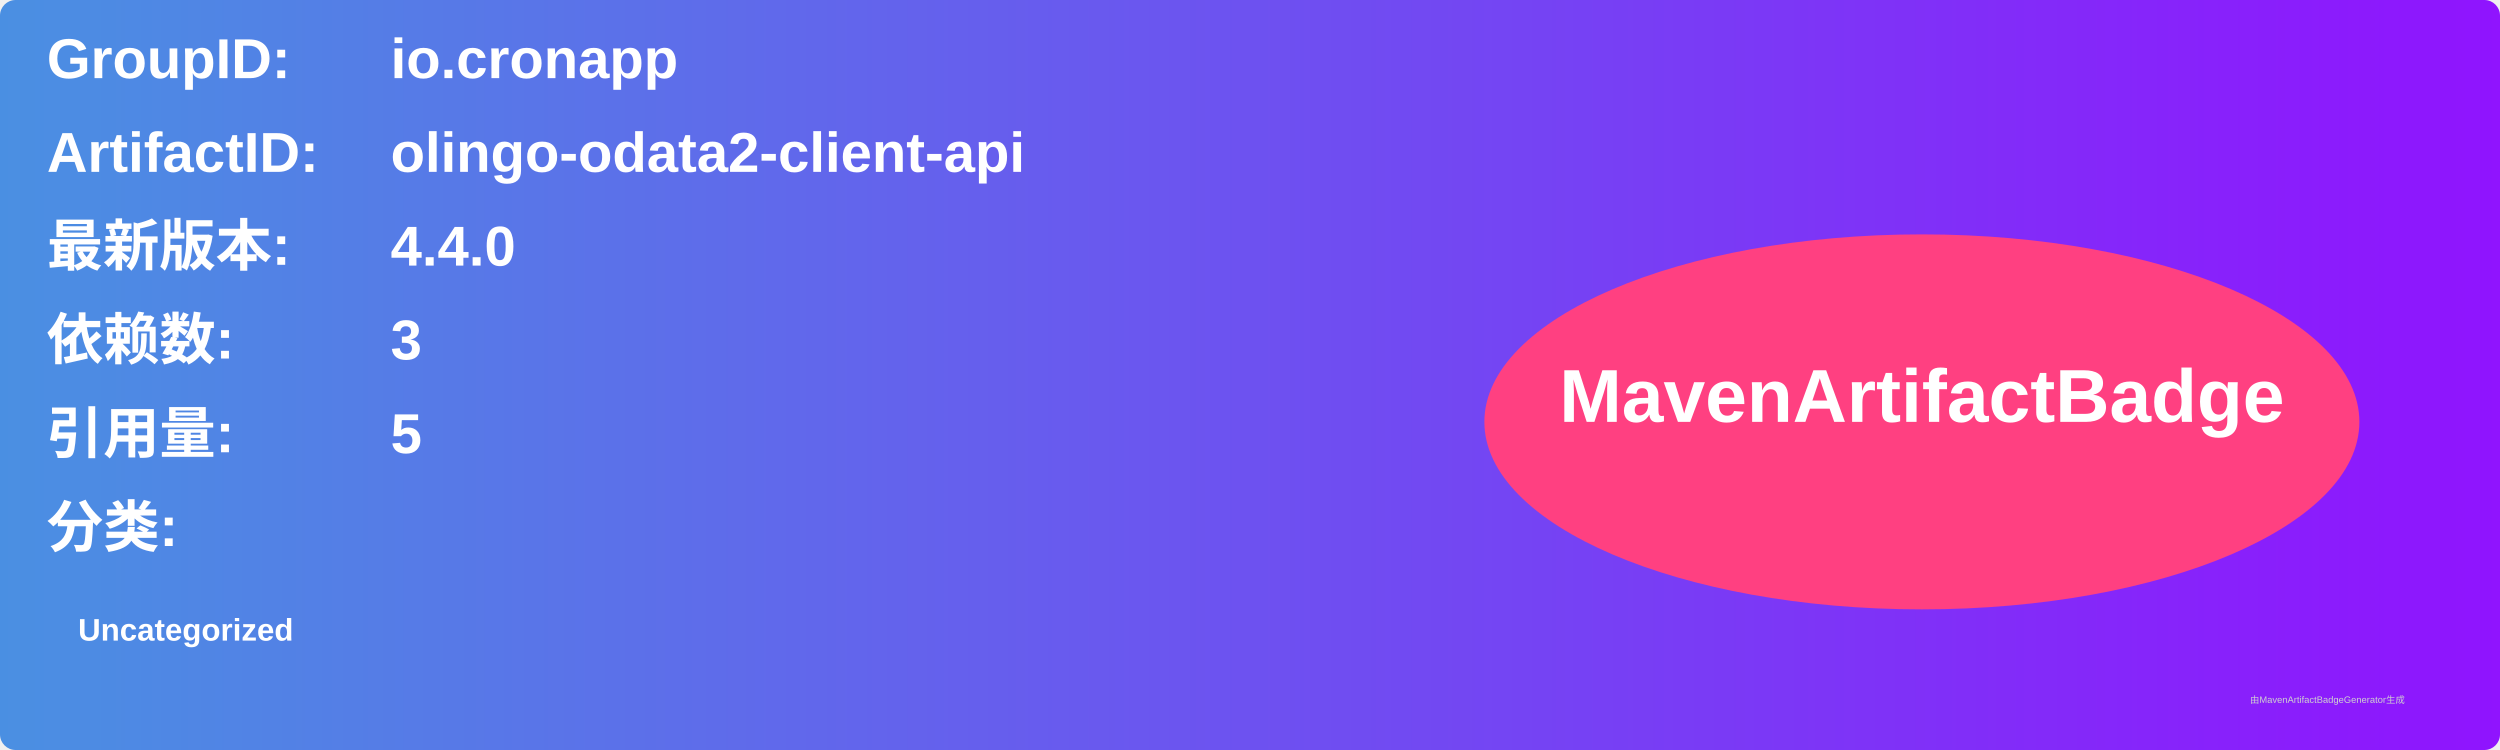
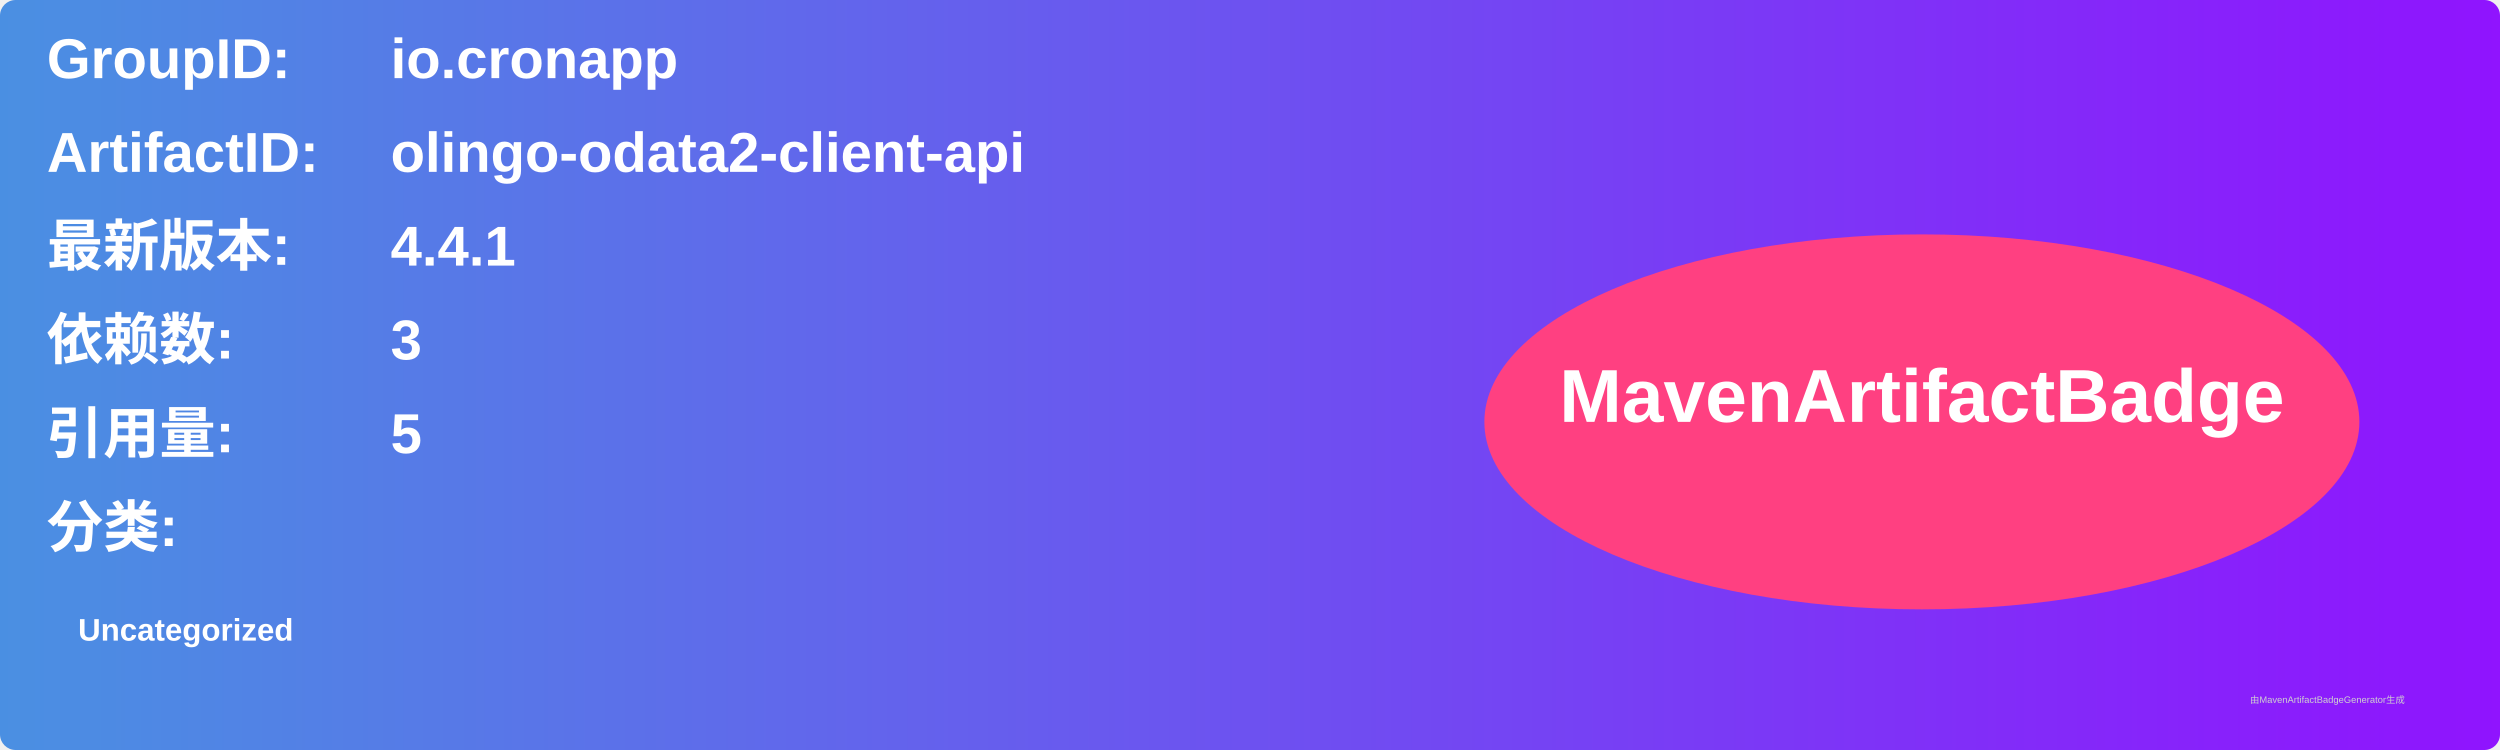
<svg xmlns="http://www.w3.org/2000/svg" width="800" height="240" viewBox="0 0 800 240">
  <linearGradient id="grad" x1="0%" y1="0%" x2="100%" y2="0%">
    <stop offset="0%" stop-color="#4a90e2" />
    <stop offset="100%" stop-color="#9013fe" />
  </linearGradient>
  <rect width="100%" height="100%" rx="5" ry="5" fill="url(#grad)" />
  <g transform="translate(15, 15)">
    <text x="0" y="10" font-family="Arial" font-size="18" fill="white" font-weight="bold" width="260">GroupID:</text>
    <text x="110" y="10" font-family="Arial" font-size="18" fill="white" font-weight="bold" width="460">io.cronapp</text>
    <text x="0" y="40" font-family="Arial" font-size="18" fill="white" font-weight="bold" width="260">ArtifactID:</text>
    <text x="110" y="40" font-family="Arial" font-size="18" fill="white" font-weight="bold" width="460">olingo-odata2-client-api</text>
    <text x="0" y="70" font-family="Arial" font-size="18" fill="white" font-weight="bold">最新版本:</text>
    <text x="110" y="70" font-family="Arial" font-size="18" fill="white" font-weight="bold">
-       <tspan font-weight="bold">4.4.0</tspan>
+       <tspan font-weight="bold">4.4.1</tspan>
    </text>
    <text x="0" y="100" font-family="Arial" font-size="18" fill="white" font-weight="bold">依赖数: </text>
    <text x="110" y="100" font-family="Arial" font-size="18" fill="white">
      <tspan font-weight="bold">3</tspan>
    </text>
    <text x="0" y="130" font-family="Arial" font-size="18" fill="white" font-weight="bold">引用量: </text>
    <text x="110" y="130" font-family="Arial" font-size="18" fill="white">
      <tspan font-weight="bold">5</tspan>
    </text>
    <text x="0" y="160" font-family="Arial" font-size="18" fill="white" font-weight="bold">分类:</text>
    <text x="10" y="190" font-family="Arial" font-size="10" fill="white">
      <tspan font-weight="bold">Uncategorized</tspan>
    </text>
    <ellipse cx="600" cy="120" rx="140" ry="60" fill="#ff4081" />
    <text x="600" y="120" text-anchor="middle" font-family="Arial" font-size="24" fill="white" font-weight="bold">MavenArtifactBadge</text>
  </g>
  <text x="720" y="225" font-family="Arial" font-size="3" fill="#d0d0d0">由MavenArtifactBadgeGenerator生成</text>
</svg>
